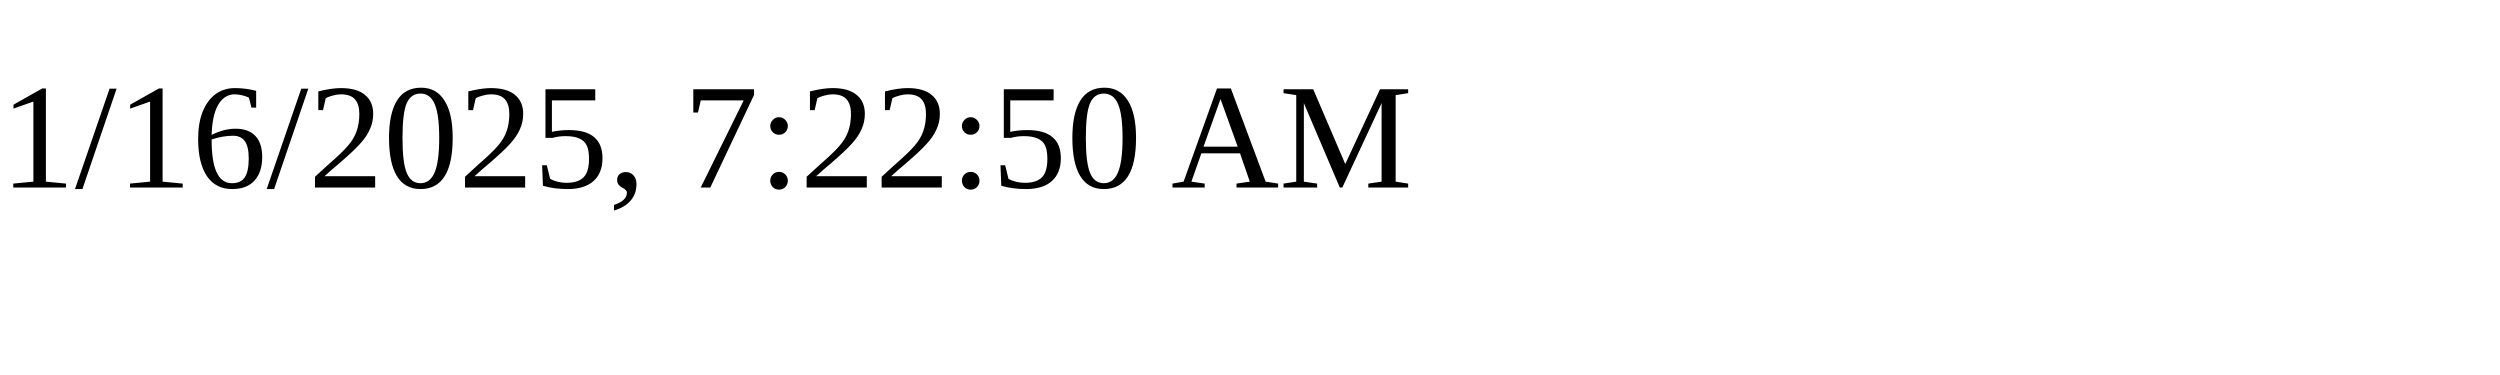
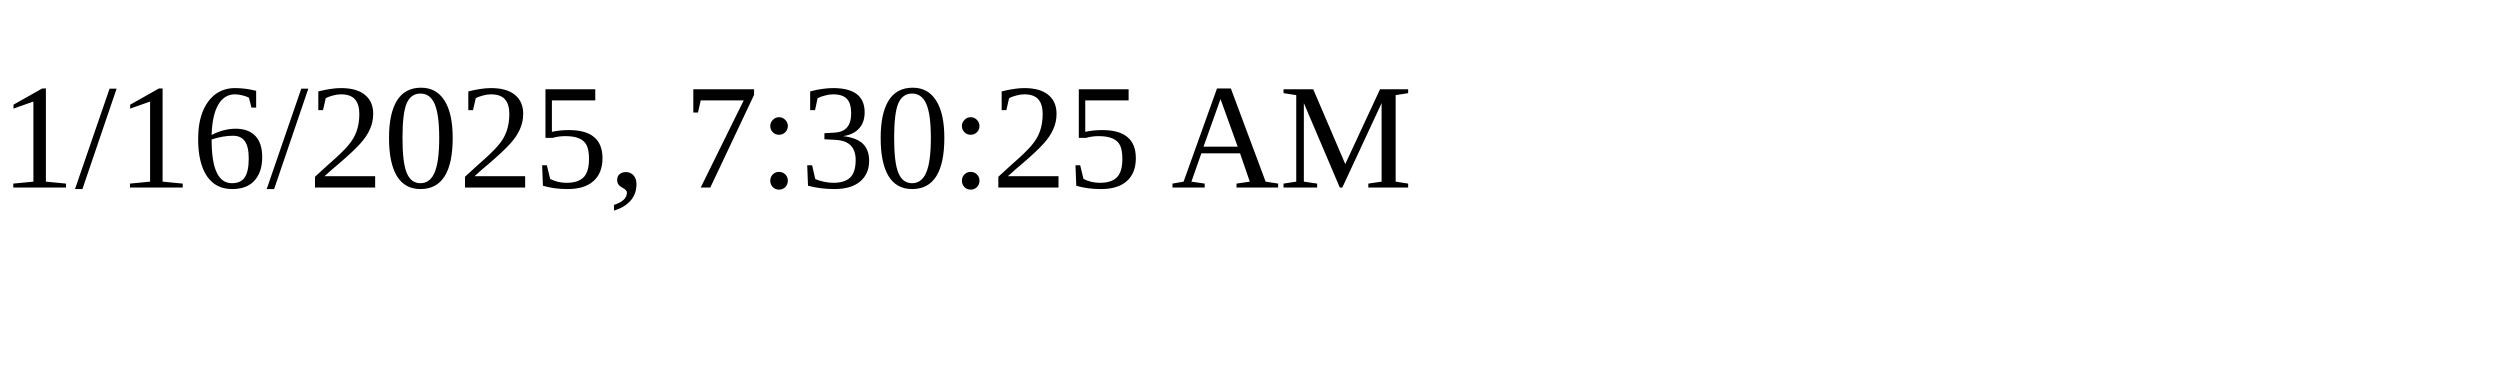
<svg xmlns="http://www.w3.org/2000/svg" height="30" width="200">
-   <text x="0" y="15">1/16/2025, 7:22:50 AM</text>
+   <text x="0" y="15">1/16/2025, 7:30:25 AM</text>
</svg>
